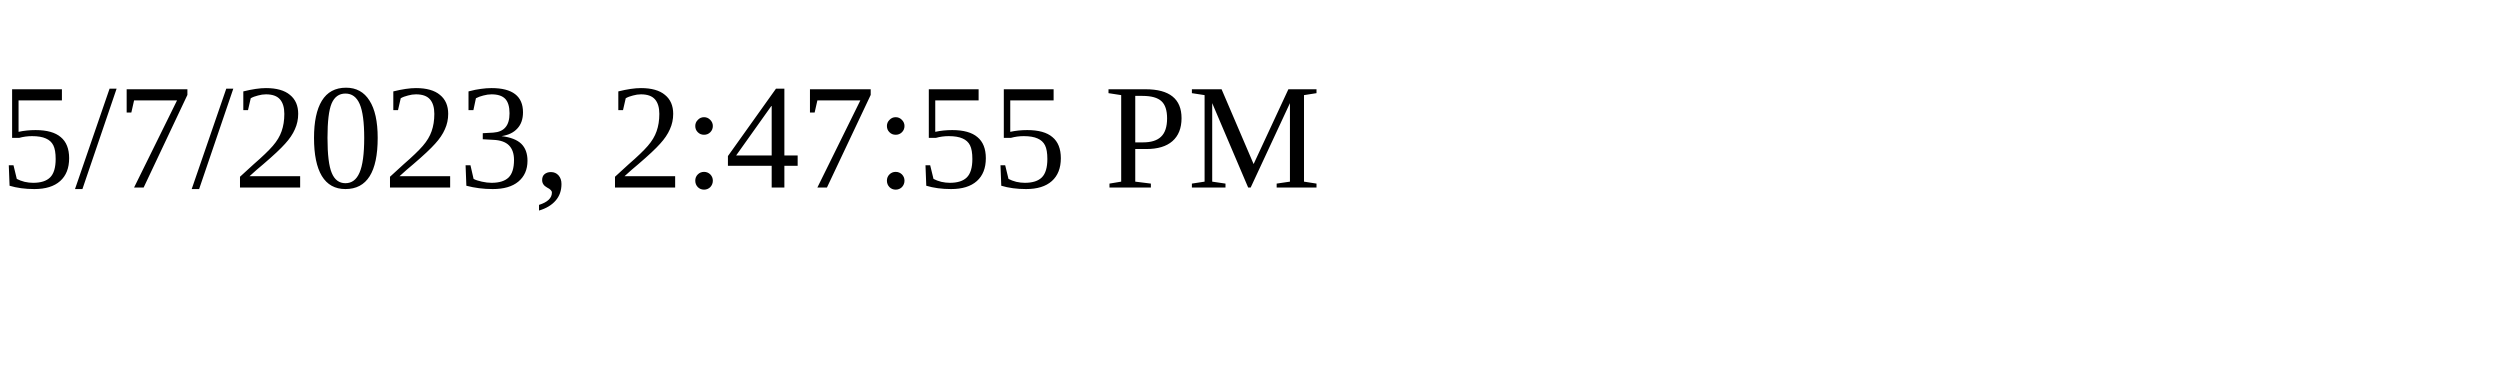
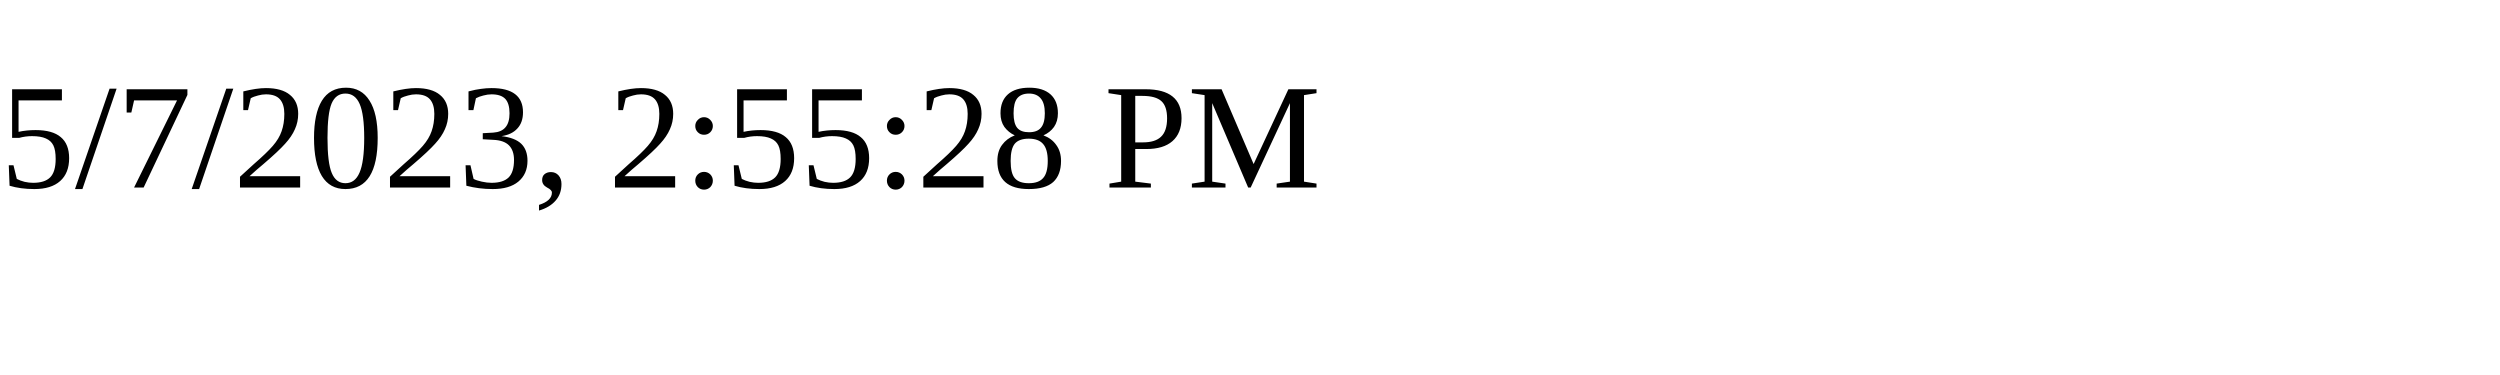
<svg xmlns="http://www.w3.org/2000/svg" height="30" width="200">
-   <text x="0" y="15">5/7/2023, 2:47:55 PM</text>
+   <text x="0" y="15">5/7/2023, 2:55:28 PM</text>
</svg>
